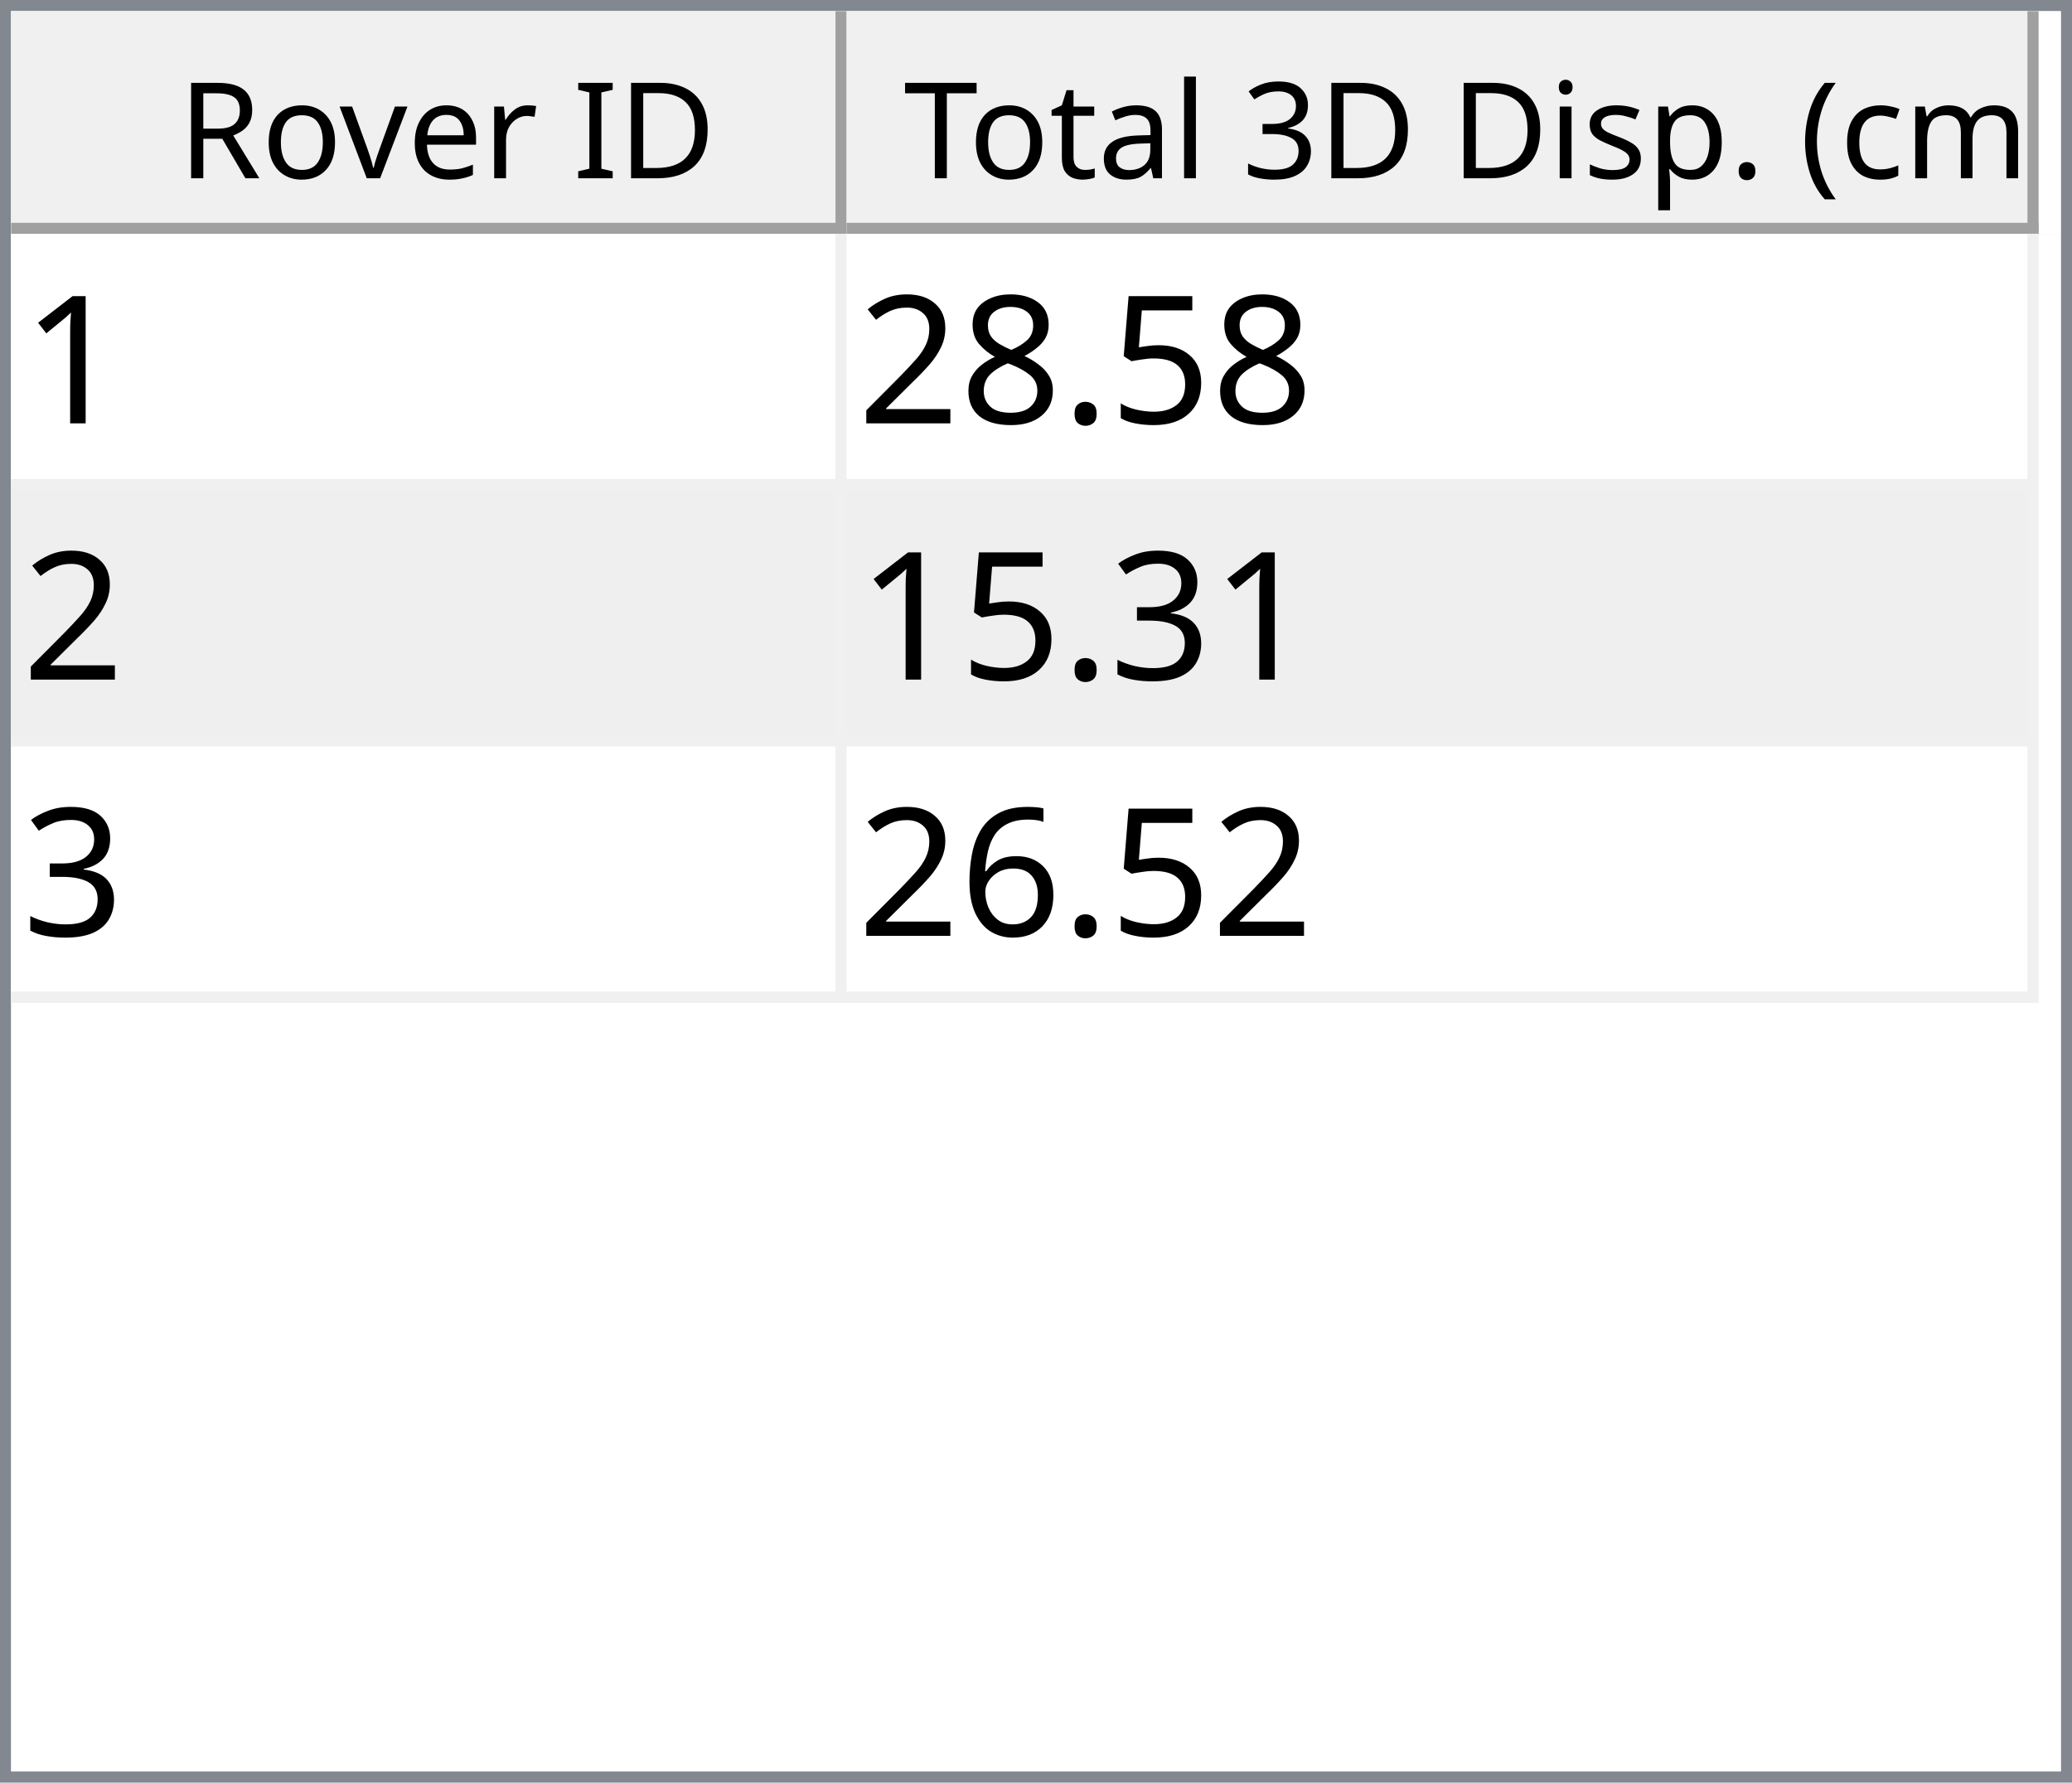
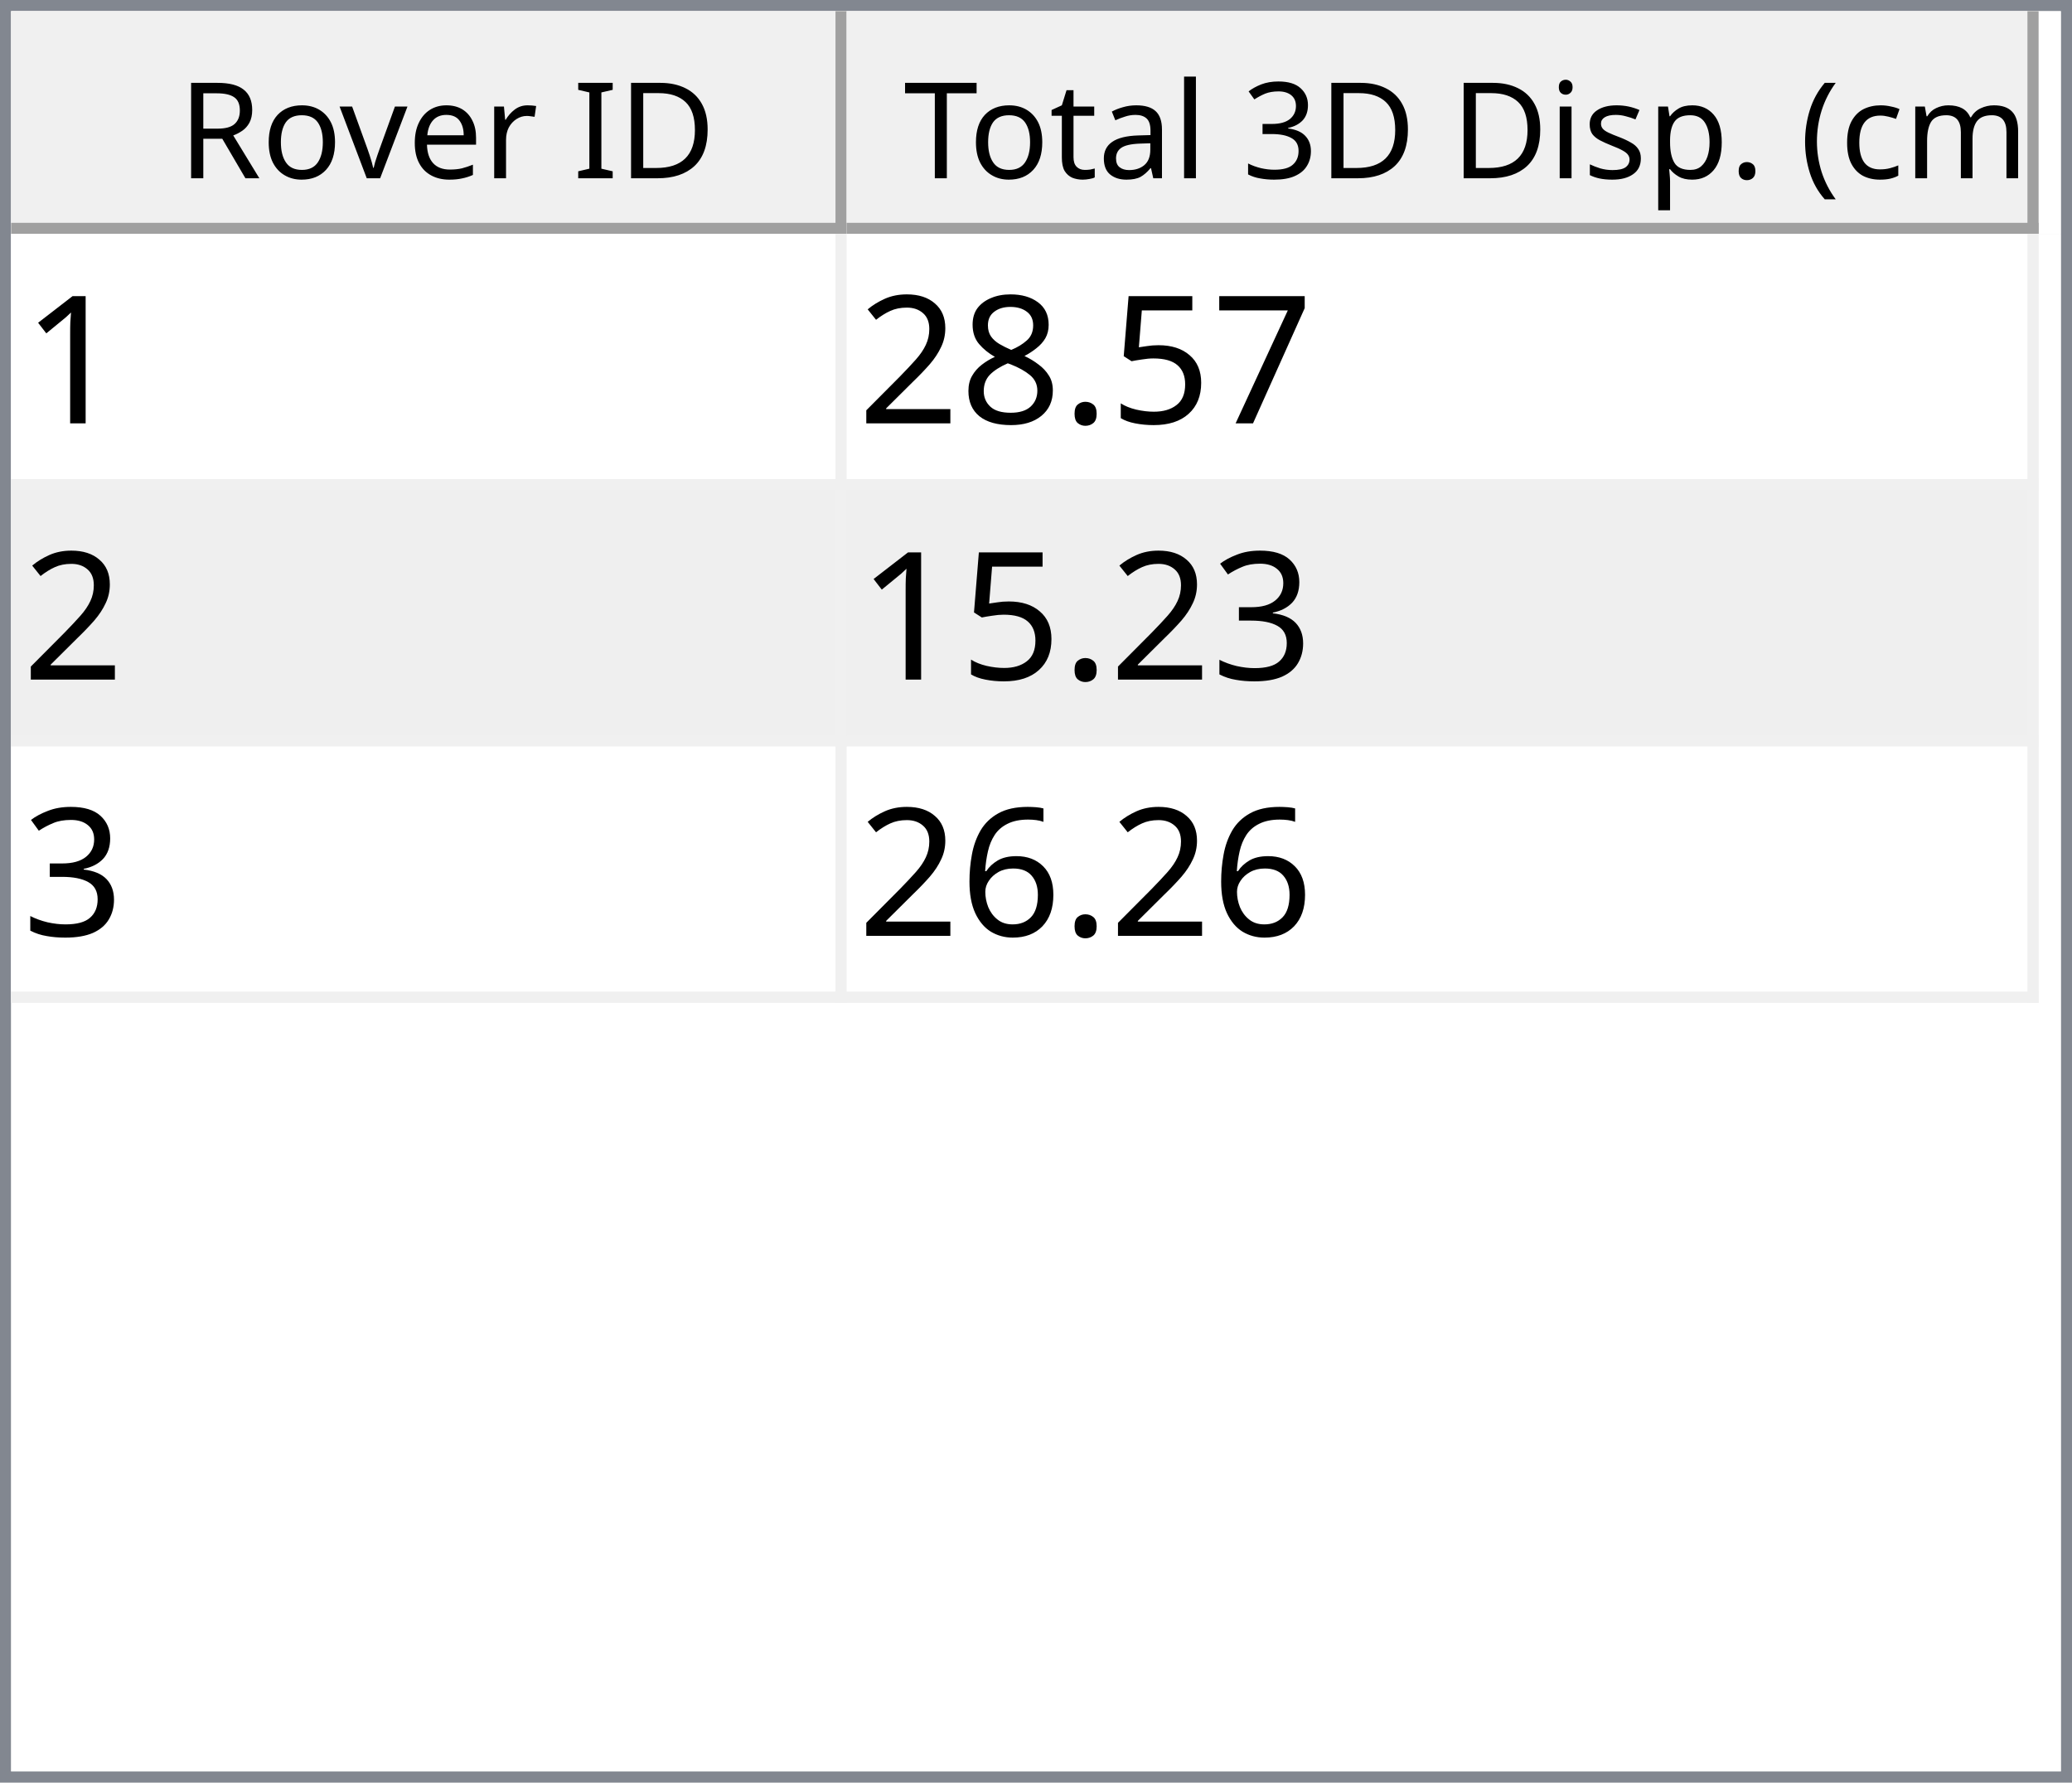
<svg xmlns="http://www.w3.org/2000/svg" style="fill-opacity:1; color-rendering:auto; color-interpolation:auto; text-rendering:auto; stroke:black; stroke-linecap:square; stroke-miterlimit:10; shape-rendering:auto; stroke-opacity:1; fill:black; stroke-dasharray:none; font-weight:normal; stroke-width:1; font-family:'Dialog'; font-style:normal; stroke-linejoin:miter; font-size:12px; stroke-dashoffset:0; image-rendering:auto;" width="186" height="160">
  <defs id="genericDefs" />
  <g>
    <defs id="defs1">
      <clipPath clipPathUnits="userSpaceOnUse" id="clipPath1">
        <path d="M0 0 L186 0 L186 160 L0 160 L0 0 Z" />
      </clipPath>
      <clipPath clipPathUnits="userSpaceOnUse" id="clipPath2">
        <path d="M0 0 L0 160 L186 160 L186 0 Z" />
      </clipPath>
      <clipPath clipPathUnits="userSpaceOnUse" id="clipPath3">
        <path d="M0 0 L0 20 L184 20 L184 0 Z" />
      </clipPath>
      <clipPath clipPathUnits="userSpaceOnUse" id="clipPath4">
        <path d="M0 0 L0 20 L75 20 L75 0 Z" />
      </clipPath>
      <clipPath clipPathUnits="userSpaceOnUse" id="clipPath5">
        <path d="M1 1 L1 19 L74 19 L74 1 Z" />
      </clipPath>
      <clipPath clipPathUnits="userSpaceOnUse" id="clipPath6">
        <path d="M0 0 L0 18 L73 18 L73 0 Z" />
      </clipPath>
      <clipPath clipPathUnits="userSpaceOnUse" id="clipPath7">
        <path d="M-0.5 -0.5 L-0.5 19.5 L74.5 19.5 L74.5 -0.5 Z" />
      </clipPath>
      <clipPath clipPathUnits="userSpaceOnUse" id="clipPath8">
        <path d="M0 0 L0 20 L107 20 L107 0 Z" />
      </clipPath>
      <clipPath clipPathUnits="userSpaceOnUse" id="clipPath9">
        <path d="M1 1 L1 19 L106 19 L106 1 Z" />
      </clipPath>
      <clipPath clipPathUnits="userSpaceOnUse" id="clipPath10">
        <path d="M0 0 L0 18 L105 18 L105 0 Z" />
      </clipPath>
      <clipPath clipPathUnits="userSpaceOnUse" id="clipPath11">
        <path d="M-0.5 -0.5 L-0.5 19.5 L106.5 19.5 L106.5 -0.5 Z" />
      </clipPath>
      <clipPath clipPathUnits="userSpaceOnUse" id="clipPath12">
        <path d="M0 0 L0 138 L184 138 L184 0 Z" />
      </clipPath>
      <clipPath clipPathUnits="userSpaceOnUse" id="clipPath13">
        <path d="M0 0 L0 69 L182 69 L182 0 Z" />
      </clipPath>
      <clipPath clipPathUnits="userSpaceOnUse" id="clipPath14">
        <path d="M-0.5 -0.5 L-0.5 68.5 L181.5 68.5 L181.5 -0.5 Z" />
      </clipPath>
      <clipPath clipPathUnits="userSpaceOnUse" id="clipPath15">
        <path d="M0 0 L0 22 L74 22 L74 0 Z" />
      </clipPath>
      <clipPath clipPathUnits="userSpaceOnUse" id="clipPath16">
        <path d="M0 0 L0 22 L106 22 L106 0 Z" />
      </clipPath>
      <font horiz-adv-x="64.551" id="font1">
        <font-face ascent="107.91" descent="25.098" units-per-em="100" style="font-style:normal; font-family:Segoe UI; font-weight:normal;" />
        <missing-glyph horiz-adv-x="64.551" d="M8.109 0 L8.109 68.266 L56.453 68.266 L56.453 0 L8.109 0 ZM15.328 7.234 L49.219 7.234 L49.219 61.031 L15.328 61.031 L15.328 7.234 Z" />
        <glyph unicode="D" horiz-adv-x="70.117" d="M9.188 0 L9.188 70.016 L28.516 70.016 Q65.531 70.016 65.531 35.891 Q65.531 19.672 55.25 9.836 Q44.969 0 27.734 0 L9.188 0 ZM17.391 62.594 L17.391 7.422 L27.828 7.422 Q41.609 7.422 49.273 14.797 Q56.938 22.172 56.938 35.688 Q56.938 62.594 28.328 62.594 L17.391 62.594 Z" />
        <glyph unicode="I" horiz-adv-x="26.611" d="M17.391 0 L9.188 0 L9.188 70.016 L17.391 70.016 L17.391 0 Z" />
        <glyph unicode=" " horiz-adv-x="27.393" d="" />
        <glyph unicode="r" horiz-adv-x="34.766" d="M34.188 41.891 Q32.078 43.5 28.125 43.5 Q23 43.5 19.555 38.672 Q16.109 33.844 16.109 25.484 L16.109 0 L8.109 0 L8.109 50 L16.109 50 L16.109 39.703 L16.312 39.703 Q18.016 44.969 21.531 47.922 Q25.047 50.875 29.391 50.875 Q32.516 50.875 34.188 50.203 L34.188 41.891 Z" />
        <glyph unicode="e" horiz-adv-x="52.295" d="M48.297 23 L12.984 23 Q13.188 14.656 17.484 10.109 Q21.781 5.562 29.297 5.562 Q37.75 5.562 44.828 11.141 L44.828 3.609 Q38.234 -1.172 27.391 -1.172 Q16.797 -1.172 10.742 5.641 Q4.688 12.453 4.688 24.812 Q4.688 36.469 11.305 43.82 Q17.922 51.172 27.734 51.172 Q37.547 51.172 42.922 44.828 Q48.297 38.484 48.297 27.203 L48.297 23 ZM40.094 29.781 Q40.047 36.719 36.75 40.578 Q33.453 44.438 27.594 44.438 Q21.922 44.438 17.969 40.383 Q14.016 36.328 13.094 29.781 L40.094 29.781 Z" />
        <glyph unicode="v" horiz-adv-x="47.9" d="M47.406 50 L27.484 0 L19.625 0 L0.688 50 L9.469 50 L22.172 13.672 Q23.578 9.672 23.922 6.688 L24.125 6.688 Q24.609 10.453 25.688 13.484 L38.969 50 L47.406 50 Z" />
        <glyph unicode="o" horiz-adv-x="58.594" d="M29 -1.172 Q17.922 -1.172 11.305 5.836 Q4.688 12.844 4.688 24.422 Q4.688 37.016 11.57 44.094 Q18.453 51.172 30.172 51.172 Q41.359 51.172 47.633 44.289 Q53.906 37.406 53.906 25.203 Q53.906 13.234 47.141 6.031 Q40.375 -1.172 29 -1.172 ZM29.594 44.438 Q21.875 44.438 17.383 39.188 Q12.891 33.938 12.891 24.703 Q12.891 15.828 17.43 10.695 Q21.969 5.562 29.594 5.562 Q37.359 5.562 41.531 10.594 Q45.703 15.625 45.703 24.906 Q45.703 34.281 41.531 39.359 Q37.359 44.438 29.594 44.438 Z" />
        <glyph unicode="R" horiz-adv-x="59.814" d="M59.375 0 L49.609 0 L37.891 19.625 Q36.281 22.359 34.766 24.289 Q33.25 26.219 31.664 27.438 Q30.078 28.656 28.25 29.219 Q26.422 29.781 24.125 29.781 L17.391 29.781 L17.391 0 L9.188 0 L9.188 70.016 L30.078 70.016 Q34.672 70.016 38.555 68.867 Q42.438 67.719 45.289 65.375 Q48.141 63.031 49.758 59.547 Q51.375 56.062 51.375 51.375 Q51.375 47.703 50.273 44.656 Q49.172 41.609 47.148 39.211 Q45.125 36.812 42.266 35.133 Q39.406 33.453 35.844 32.516 L35.844 32.328 Q37.594 31.547 38.891 30.547 Q40.188 29.547 41.359 28.18 Q42.531 26.812 43.68 25.078 Q44.828 23.344 46.234 21.047 L59.375 0 ZM17.391 62.594 L17.391 37.203 L28.516 37.203 Q31.594 37.203 34.203 38.133 Q36.812 39.062 38.719 40.797 Q40.625 42.531 41.703 45.047 Q42.781 47.562 42.781 50.688 Q42.781 56.297 39.141 59.445 Q35.5 62.594 28.609 62.594 L17.391 62.594 Z" />
        <glyph unicode=")" horiz-adv-x="30.176" d="M8.297 -15.922 L1.172 -15.922 Q16.406 2.344 16.406 26.812 Q16.406 51.469 1.078 70.016 L8.297 70.016 Q23.531 52.156 23.531 26.703 Q23.531 1.375 8.297 -15.922 Z" />
        <glyph unicode="m" horiz-adv-x="86.133" d="M79.109 0 L71.094 0 L71.094 28.719 Q71.094 37.016 68.531 40.727 Q65.969 44.438 59.906 44.438 Q54.781 44.438 51.195 39.75 Q47.609 35.062 47.609 28.516 L47.609 0 L39.594 0 L39.594 29.688 Q39.594 44.438 28.219 44.438 Q22.953 44.438 19.531 40.016 Q16.109 35.594 16.109 28.516 L16.109 0 L8.109 0 L8.109 50 L16.109 50 L16.109 42.094 L16.312 42.094 Q21.625 51.172 31.844 51.172 Q36.969 51.172 40.773 48.312 Q44.578 45.453 46 40.828 Q51.562 51.172 62.594 51.172 Q79.109 51.172 79.109 30.812 L79.109 0 Z" />
        <glyph unicode="c" horiz-adv-x="46.191" d="M42.188 2.297 Q36.422 -1.172 28.516 -1.172 Q17.828 -1.172 11.258 5.789 Q4.688 12.75 4.688 23.828 Q4.688 36.188 11.766 43.68 Q18.844 51.172 30.672 51.172 Q37.25 51.172 42.281 48.734 L42.281 40.531 Q36.719 44.438 30.375 44.438 Q22.703 44.438 17.797 38.945 Q12.891 33.453 12.891 24.516 Q12.891 15.719 17.508 10.641 Q22.125 5.562 29.891 5.562 Q36.422 5.562 42.188 9.906 L42.188 2.297 Z" />
        <glyph unicode="(" horiz-adv-x="30.176" d="M29.109 -15.922 L21.969 -15.922 Q6.844 1.375 6.844 26.703 Q6.844 52.156 21.969 70.016 L29.203 70.016 Q13.875 51.469 13.875 26.812 Q13.875 2.344 29.109 -15.922 Z" />
        <glyph unicode="." horiz-adv-x="21.68" d="M10.891 -1.078 Q8.641 -1.078 7.055 0.539 Q5.469 2.156 5.469 4.391 Q5.469 6.641 7.055 8.273 Q8.641 9.906 10.891 9.906 Q13.188 9.906 14.797 8.273 Q16.406 6.641 16.406 4.391 Q16.406 2.156 14.797 0.539 Q13.188 -1.078 10.891 -1.078 Z" />
        <glyph unicode="p" horiz-adv-x="58.789" d="M16.312 7.234 L16.109 7.234 L16.109 -23 L8.109 -23 L8.109 50 L16.109 50 L16.109 41.219 L16.312 41.219 Q22.219 51.172 33.594 51.172 Q43.266 51.172 48.688 44.461 Q54.109 37.75 54.109 26.469 Q54.109 13.922 48 6.375 Q41.891 -1.172 31.297 -1.172 Q21.578 -1.172 16.312 7.234 ZM16.109 27.391 L16.109 20.406 Q16.109 14.203 20.141 9.883 Q24.172 5.562 30.375 5.562 Q37.641 5.562 41.773 11.133 Q45.906 16.703 45.906 26.609 Q45.906 34.969 42.047 39.703 Q38.188 44.438 31.594 44.438 Q24.609 44.438 20.359 39.578 Q16.109 34.719 16.109 27.391 Z" />
        <glyph unicode="s" horiz-adv-x="42.432" d="M5.078 1.812 L5.078 10.406 Q11.625 5.562 19.484 5.562 Q30.031 5.562 30.031 12.594 Q30.031 14.594 29.125 15.992 Q28.219 17.391 26.68 18.461 Q25.141 19.531 23.07 20.383 Q21 21.234 18.609 22.172 Q15.281 23.484 12.766 24.828 Q10.25 26.172 8.57 27.859 Q6.891 29.547 6.031 31.695 Q5.172 33.844 5.172 36.719 Q5.172 40.234 6.789 42.945 Q8.406 45.656 11.086 47.484 Q13.766 49.312 17.211 50.242 Q20.656 51.172 24.312 51.172 Q30.812 51.172 35.938 48.922 L35.938 40.828 Q30.422 44.438 23.25 44.438 Q21 44.438 19.195 43.922 Q17.391 43.406 16.094 42.477 Q14.797 41.547 14.086 40.258 Q13.375 38.969 13.375 37.406 Q13.375 35.453 14.086 34.133 Q14.797 32.812 16.164 31.789 Q17.531 30.766 19.484 29.938 Q21.438 29.109 23.922 28.125 Q27.25 26.859 29.883 25.516 Q32.516 24.172 34.375 22.484 Q36.234 20.797 37.234 18.602 Q38.234 16.406 38.234 13.375 Q38.234 9.672 36.602 6.938 Q34.969 4.203 32.234 2.398 Q29.5 0.594 25.93 -0.289 Q22.359 -1.172 18.453 -1.172 Q10.75 -1.172 5.078 1.812 Z" />
        <glyph unicode="i" horiz-adv-x="24.219" d="M12.203 62.703 Q10.062 62.703 8.547 64.164 Q7.031 65.625 7.031 67.875 Q7.031 70.125 8.547 71.609 Q10.062 73.094 12.203 73.094 Q14.406 73.094 15.945 71.609 Q17.484 70.125 17.484 67.875 Q17.484 65.719 15.945 64.211 Q14.406 62.703 12.203 62.703 ZM16.109 0 L8.109 0 L8.109 50 L16.109 50 L16.109 0 Z" />
        <glyph unicode="3" horiz-adv-x="53.906" d="M46.531 19.828 Q46.531 15.094 44.75 11.211 Q42.969 7.328 39.719 4.57 Q36.469 1.812 31.93 0.297 Q27.391 -1.219 21.922 -1.219 Q11.922 -1.219 6 2.594 L6 11.188 Q13.094 5.609 22.219 5.609 Q25.875 5.609 28.828 6.539 Q31.781 7.469 33.906 9.227 Q36.031 10.984 37.18 13.477 Q38.328 15.969 38.328 19.094 Q38.328 32.812 18.797 32.812 L12.984 32.812 L12.984 39.594 L18.5 39.594 Q35.797 39.594 35.797 52.484 Q35.797 64.406 22.609 64.406 Q15.188 64.406 8.688 59.422 L8.688 67.188 Q15.375 71.188 24.609 71.188 Q29 71.188 32.57 69.969 Q36.141 68.75 38.68 66.555 Q41.219 64.359 42.609 61.281 Q44 58.203 44 54.5 Q44 40.672 30.031 36.719 L30.031 36.531 Q33.594 36.141 36.625 34.797 Q39.656 33.453 41.852 31.305 Q44.047 29.156 45.289 26.25 Q46.531 23.344 46.531 19.828 Z" />
        <glyph unicode="l" horiz-adv-x="24.219" d="M16.109 0 L8.109 0 L8.109 74.031 L16.109 74.031 L16.109 0 Z" />
        <glyph unicode="a" horiz-adv-x="50.879" d="M43.891 0 L35.891 0 L35.891 7.812 L35.688 7.812 Q30.469 -1.172 20.312 -1.172 Q12.844 -1.172 8.617 2.781 Q4.391 6.734 4.391 13.281 Q4.391 27.297 20.906 29.594 L35.891 31.688 Q35.891 44.438 25.594 44.438 Q16.547 44.438 9.281 38.281 L9.281 46.484 Q16.656 51.172 26.266 51.172 Q43.891 51.172 43.891 32.516 L43.891 0 ZM35.891 25.297 L23.828 23.641 Q18.266 22.859 15.43 20.875 Q12.594 18.891 12.594 13.875 Q12.594 10.203 15.211 7.883 Q17.828 5.562 22.172 5.562 Q28.125 5.562 32.008 9.742 Q35.891 13.922 35.891 20.312 L35.891 25.297 Z" />
        <glyph unicode="t" horiz-adv-x="33.887" d="M31.297 0.484 Q28.469 -1.078 23.828 -1.078 Q10.688 -1.078 10.688 13.578 L10.688 43.172 L2.094 43.172 L2.094 50 L10.688 50 L10.688 62.203 L18.703 64.797 L18.703 50 L31.297 50 L31.297 43.172 L18.703 43.172 L18.703 14.984 Q18.703 9.969 20.414 7.82 Q22.125 5.672 26.078 5.672 Q29.109 5.672 31.297 7.328 L31.297 0.484 Z" />
        <glyph unicode="T" horiz-adv-x="52.393" d="M50.594 62.594 L30.375 62.594 L30.375 0 L22.172 0 L22.172 62.594 L2 62.594 L2 70.016 L50.594 70.016 L50.594 62.594 Z" />
      </font>
      <font horiz-adv-x="75.0" id="font2">
        <font-face ascent="100.537" descent="21.973" units-per-em="100" style="font-style:normal; font-family:sans-serif; font-weight:normal;" />
        <missing-glyph horiz-adv-x="75.0" d="M12.5 0 L12.5 62.5 L62.5 62.5 L62.5 0 L12.5 0 ZM14.062 1.562 L60.938 1.562 L60.938 60.938 L14.062 60.938 L14.062 1.562 Z" />
        <glyph unicode="1" horiz-adv-x="55.615" d="M37.25 0 L28.469 0 L28.469 56 Q25.297 52.984 20.141 49.953 Q14.984 46.922 10.891 45.406 L10.891 53.906 Q18.266 57.375 23.781 62.305 Q29.297 67.234 31.594 71.875 L37.25 71.875 L37.25 0 Z" />
+         <glyph unicode="7" horiz-adv-x="55.615" d="M4.734 62.203 L4.734 70.656 L51.078 70.656 L51.078 63.812 Q44.234 56.547 37.523 44.484 Q30.812 32.422 27.156 19.672 Q24.516 10.688 23.781 0 L14.75 0 Q14.891 8.453 18.062 20.414 Q21.234 32.375 27.172 43.484 Q33.109 54.594 39.797 62.203 L4.734 62.203 Z" />
        <glyph unicode="5" horiz-adv-x="55.615" d="M4.156 18.75 L13.375 19.531 Q14.406 12.797 18.141 9.398 Q21.875 6 27.156 6 Q33.5 6 37.891 10.789 Q42.281 15.578 42.281 23.484 Q42.281 31 38.062 35.352 Q33.844 39.703 27 39.703 Q22.75 39.703 19.336 37.773 Q15.922 35.844 13.969 32.766 L5.719 33.844 L12.641 70.609 L48.25 70.609 L48.25 62.203 L19.672 62.203 L15.828 42.969 Q22.266 47.469 29.344 47.469 Q38.719 47.469 45.164 40.969 Q51.609 34.469 51.609 24.266 Q51.609 14.547 45.953 7.469 Q39.062 -1.219 27.156 -1.219 Q17.391 -1.219 11.211 4.25 Q5.031 9.719 4.156 18.75 Z" />
        <glyph unicode="." horiz-adv-x="27.783" d="M9.078 0 L9.078 10.016 L19.094 10.016 L19.094 0 L9.078 0 Z" />
        <glyph unicode="8" horiz-adv-x="55.615" d="M17.672 38.812 Q12.203 40.828 9.57 44.539 Q6.938 48.25 6.938 53.422 Q6.938 61.234 12.555 66.555 Q18.172 71.875 27.484 71.875 Q36.859 71.875 42.578 66.43 Q48.297 60.984 48.297 53.172 Q48.297 48.188 45.68 44.508 Q43.062 40.828 37.75 38.812 Q44.344 36.672 47.781 31.883 Q51.219 27.094 51.219 20.453 Q51.219 11.281 44.727 5.031 Q38.234 -1.219 27.641 -1.219 Q17.047 -1.219 10.547 5.055 Q4.047 11.328 4.047 20.703 Q4.047 27.688 7.594 32.398 Q11.141 37.109 17.672 38.812 ZM15.922 53.719 Q15.922 48.641 19.195 45.414 Q22.469 42.188 27.688 42.188 Q32.766 42.188 36.016 45.383 Q39.266 48.578 39.266 53.219 Q39.266 58.062 35.914 61.359 Q32.562 64.656 27.594 64.656 Q22.562 64.656 19.242 61.43 Q15.922 58.203 15.922 53.719 ZM13.094 20.656 Q13.094 16.891 14.875 13.375 Q16.656 9.859 20.172 7.93 Q23.688 6 27.734 6 Q34.031 6 38.133 10.055 Q42.234 14.109 42.234 20.359 Q42.234 26.703 38.016 30.859 Q33.797 35.016 27.438 35.016 Q21.234 35.016 17.164 30.914 Q13.094 26.812 13.094 20.656 Z" />
        <glyph unicode="2" horiz-adv-x="55.615" d="M50.344 8.453 L50.344 0 L3.031 0 Q2.938 3.172 4.047 6.109 Q5.859 10.938 9.836 15.625 Q13.812 20.312 21.344 26.469 Q33.016 36.031 37.117 41.625 Q41.219 47.219 41.219 52.203 Q41.219 57.422 37.477 61.008 Q33.734 64.594 27.734 64.594 Q21.391 64.594 17.578 60.789 Q13.766 56.984 13.719 50.25 L4.688 51.172 Q5.609 61.281 11.664 66.578 Q17.719 71.875 27.938 71.875 Q38.234 71.875 44.242 66.164 Q50.25 60.453 50.25 52 Q50.25 47.703 48.492 43.555 Q46.734 39.406 42.656 34.812 Q38.578 30.219 29.109 22.219 Q21.188 15.578 18.945 13.211 Q16.703 10.844 15.234 8.453 L50.344 8.453 Z" />
        <glyph unicode="3" horiz-adv-x="55.615" d="M4.203 18.891 L12.984 20.062 Q14.5 12.594 18.141 9.297 Q21.781 6 27 6 Q33.203 6 37.477 10.297 Q41.75 14.594 41.75 20.953 Q41.75 27 37.797 30.93 Q33.844 34.859 27.734 34.859 Q25.25 34.859 21.531 33.891 L22.516 41.609 Q23.391 41.5 23.922 41.5 Q29.547 41.5 34.039 44.43 Q38.531 47.359 38.531 53.469 Q38.531 58.297 35.258 61.477 Q31.984 64.656 26.812 64.656 Q21.688 64.656 18.266 61.43 Q14.844 58.203 13.875 51.766 L5.078 53.328 Q6.688 62.156 12.398 67.016 Q18.109 71.875 26.609 71.875 Q32.469 71.875 37.398 69.359 Q42.328 66.844 44.945 62.5 Q47.562 58.156 47.562 53.266 Q47.562 48.641 45.07 44.828 Q42.578 41.016 37.703 38.766 Q44.047 37.312 47.562 32.695 Q51.078 28.078 51.078 21.141 Q51.078 11.766 44.242 5.25 Q37.406 -1.266 26.953 -1.266 Q17.531 -1.266 11.305 4.352 Q5.078 9.969 4.203 18.891 Z" />
        <glyph unicode="6" horiz-adv-x="55.615" d="M49.75 54.047 L41.016 53.375 Q39.844 58.547 37.703 60.891 Q34.125 64.656 28.906 64.656 Q24.703 64.656 21.531 62.312 Q17.391 59.281 14.992 53.469 Q12.594 47.656 12.5 36.922 Q15.672 41.75 20.266 44.094 Q24.859 46.438 29.891 46.438 Q38.672 46.438 44.852 39.969 Q51.031 33.5 51.031 23.25 Q51.031 16.5 48.125 10.719 Q45.219 4.938 40.141 1.859 Q35.062 -1.219 28.609 -1.219 Q17.625 -1.219 10.695 6.859 Q3.766 14.938 3.766 33.5 Q3.766 54.25 11.422 63.672 Q18.109 71.875 29.438 71.875 Q37.891 71.875 43.289 67.141 Q48.688 62.406 49.75 54.047 ZM13.875 23.188 Q13.875 18.656 15.797 14.508 Q17.719 10.359 21.188 8.18 Q24.656 6 28.469 6 Q34.031 6 38.039 10.492 Q42.047 14.984 42.047 22.703 Q42.047 30.125 38.086 34.398 Q34.125 38.672 28.125 38.672 Q22.172 38.672 18.023 34.398 Q13.875 30.125 13.875 23.188 Z" />
      </font>
    </defs>
    <g style="fill:white; stroke:white;">
      <rect x="0" y="0" width="186" style="clip-path:url(#clipPath1); stroke:none;" height="160" />
    </g>
    <g style="fill:white; text-rendering:optimizeSpeed; color-rendering:optimizeSpeed; image-rendering:optimizeSpeed; shape-rendering:crispEdges; stroke:white; color-interpolation:sRGB;">
      <rect x="0" width="186" height="160" y="0" style="stroke:none;" />
      <path style="stroke:none;" d="M0 160 L186 160 L186 0 L0 0 Z" />
    </g>
    <g style="fill:rgb(240,240,240); font-family:'Segoe UI'; stroke:rgb(240,240,240);">
      <rect x="0" y="0" width="186" style="clip-path:url(#clipPath2); stroke:none;" height="160" />
    </g>
    <g style="fill:rgb(130,135,144); font-family:'Segoe UI'; stroke:rgb(130,135,144);">
      <path d="M0 0 L186 0 L186 160 L0 160 L0 0 ZM1 1 L185 1 L185 159 L1 159 L1 1 Z" style="fill-rule:evenodd; clip-path:url(#clipPath2); stroke:none;" />
    </g>
    <g style="fill:white; font-family:'Segoe UI'; stroke:white;" transform="translate(1,1)">
      <rect x="0" y="0" width="184" style="clip-path:url(#clipPath3); stroke:none;" height="20" />
    </g>
    <g style="fill:rgb(240,240,240); font-family:'Segoe UI'; stroke:rgb(240,240,240);" transform="translate(1,1)">
      <rect x="0" y="0" width="75" style="clip-path:url(#clipPath4); stroke:none;" height="20" />
    </g>
    <g style="font-family:'Segoe UI';" transform="translate(2,2)">
      <text x="14" xml:space="preserve" y="14" style="clip-path:url(#clipPath6); stroke:none;">Rover ID</text>
    </g>
    <g style="fill:rgb(160,160,160); font-family:'Segoe UI'; stroke:rgb(160,160,160); stroke-linejoin:bevel;" transform="translate(1.5,1.5)">
      <line x1="74" x2="74" y1="0" style="fill:none; clip-path:url(#clipPath7);" y2="19" />
    </g>
    <g style="fill:rgb(160,160,160); font-family:'Segoe UI'; stroke:rgb(160,160,160); stroke-linejoin:bevel;" transform="matrix(1,0,0,1,1,1) translate(0.5,0.5)">
      <line x1="0" x2="74" y1="19" style="fill:none; clip-path:url(#clipPath7);" y2="19" />
    </g>
    <g style="fill:rgb(240,240,240); font-family:'Segoe UI'; stroke:rgb(240,240,240);" transform="translate(76,1)">
      <rect x="0" y="0" width="107" style="clip-path:url(#clipPath8); stroke:none;" height="20" />
    </g>
    <g style="font-family:'Segoe UI';" transform="translate(77,2)">
      <text x="1" xml:space="preserve" y="14" style="clip-path:url(#clipPath10); stroke:none;"> Total 3D Disp. (cm)</text>
    </g>
    <g style="fill:rgb(160,160,160); font-family:'Segoe UI'; stroke:rgb(160,160,160); stroke-linejoin:bevel;" transform="translate(76.5,1.5)">
      <line x1="106" x2="106" y1="0" style="fill:none; clip-path:url(#clipPath11);" y2="19" />
    </g>
    <g style="fill:rgb(160,160,160); font-family:'Segoe UI'; stroke:rgb(160,160,160); stroke-linejoin:bevel;" transform="matrix(1,0,0,1,76,1) translate(0.5,0.5)">
      <line x1="0" x2="106" y1="19" style="fill:none; clip-path:url(#clipPath11);" y2="19" />
    </g>
    <g style="fill:white; font-family:'Segoe UI'; stroke:white;" transform="translate(1,21)">
      <rect x="0" y="0" width="184" style="clip-path:url(#clipPath12); stroke:none;" height="138" />
    </g>
    <g style="fill:rgb(240,240,240); font-size:16px; font-family:sans-serif; stroke:rgb(240,240,240);" transform="translate(1,21)">
      <rect x="0" y="0" width="182" style="clip-path:url(#clipPath13); stroke:none;" height="69" />
      <line transform="translate(0.5,0.5)" x1="0" x2="181" y1="22" style="clip-path:url(#clipPath14); fill:none; stroke-linejoin:bevel;" y2="22" />
    </g>
    <g transform="matrix(1,0,0,1,1,21) translate(0.5,0.5)" style="fill:rgb(240,240,240); font-size:16px; font-family:sans-serif; stroke:rgb(240,240,240); stroke-linejoin:bevel;">
      <line x1="0" x2="181" y1="45" style="fill:none; clip-path:url(#clipPath14);" y2="45" />
    </g>
    <g transform="matrix(1,0,0,1,1,21) translate(0.5,0.5)" style="fill:rgb(240,240,240); font-size:16px; font-family:sans-serif; stroke:rgb(240,240,240); stroke-linejoin:bevel;">
      <line x1="0" x2="181" y1="68" style="fill:none; clip-path:url(#clipPath14);" y2="68" />
    </g>
    <g transform="matrix(1,0,0,1,1,21) translate(0.5,0.5)" style="fill:rgb(240,240,240); font-size:16px; font-family:sans-serif; stroke:rgb(240,240,240); stroke-linejoin:bevel;">
      <line x1="74" x2="74" y1="0" style="fill:none; clip-path:url(#clipPath14);" y2="68" />
    </g>
    <g transform="matrix(1,0,0,1,1,21) translate(0.5,0.5)" style="fill:rgb(240,240,240); font-size:16px; font-family:sans-serif; stroke:rgb(240,240,240); stroke-linejoin:bevel;">
      <line x1="181" x2="181" y1="0" style="fill:none; clip-path:url(#clipPath14);" y2="68" />
    </g>
    <g style="fill:white; font-size:16px; font-family:sans-serif; stroke:white;" transform="matrix(1,0,0,1,1,21)">
      <rect x="0" y="0" width="74" style="clip-path:url(#clipPath15); stroke:none;" height="22" />
      <text x="1" y="17" style="fill:black; clip-path:url(#clipPath15); stroke:none;" xml:space="preserve">1</text>
    </g>
    <g style="fill:white; font-size:16px; font-family:sans-serif; stroke:white;" transform="matrix(1,0,0,1,1,21) translate(75,0)">
      <rect x="0" y="0" width="106" style="clip-path:url(#clipPath16); stroke:none;" height="22" />
-       <text x="1" y="17" style="fill:black; clip-path:url(#clipPath16); stroke:none;" xml:space="preserve">28.58</text>
+       <text x="1" y="17" style="fill:black; clip-path:url(#clipPath16); stroke:none;" xml:space="preserve">28.57</text>
    </g>
    <g style="fill:rgb(239,239,239); font-size:16px; font-family:sans-serif; stroke:rgb(239,239,239);" transform="matrix(1,0,0,1,1,21) translate(0,23)">
      <rect x="0" y="0" width="74" style="clip-path:url(#clipPath15); stroke:none;" height="22" />
      <text x="1" y="17" style="fill:black; clip-path:url(#clipPath15); stroke:none;" xml:space="preserve">2</text>
    </g>
    <g style="fill:rgb(239,239,239); font-size:16px; font-family:sans-serif; stroke:rgb(239,239,239);" transform="matrix(1,0,0,1,1,21) translate(75,23)">
      <rect x="0" y="0" width="106" style="clip-path:url(#clipPath16); stroke:none;" height="22" />
-       <text x="1" y="17" style="fill:black; clip-path:url(#clipPath16); stroke:none;" xml:space="preserve">15.31</text>
+       <text x="1" y="17" style="fill:black; clip-path:url(#clipPath16); stroke:none;" xml:space="preserve">15.23</text>
    </g>
    <g style="fill:white; font-size:16px; font-family:sans-serif; stroke:white;" transform="matrix(1,0,0,1,1,21) translate(0,46)">
      <rect x="0" y="0" width="74" style="clip-path:url(#clipPath15); stroke:none;" height="22" />
      <text x="1" y="17" style="fill:black; clip-path:url(#clipPath15); stroke:none;" xml:space="preserve">3</text>
    </g>
    <g style="fill:white; font-size:16px; font-family:sans-serif; stroke:white;" transform="matrix(1,0,0,1,1,21) translate(75,46)">
      <rect x="0" y="0" width="106" style="clip-path:url(#clipPath16); stroke:none;" height="22" />
-       <text x="1" y="17" style="fill:black; clip-path:url(#clipPath16); stroke:none;" xml:space="preserve">26.52</text>
+       <text x="1" y="17" style="fill:black; clip-path:url(#clipPath16); stroke:none;" xml:space="preserve">26.26</text>
    </g>
  </g>
</svg>
